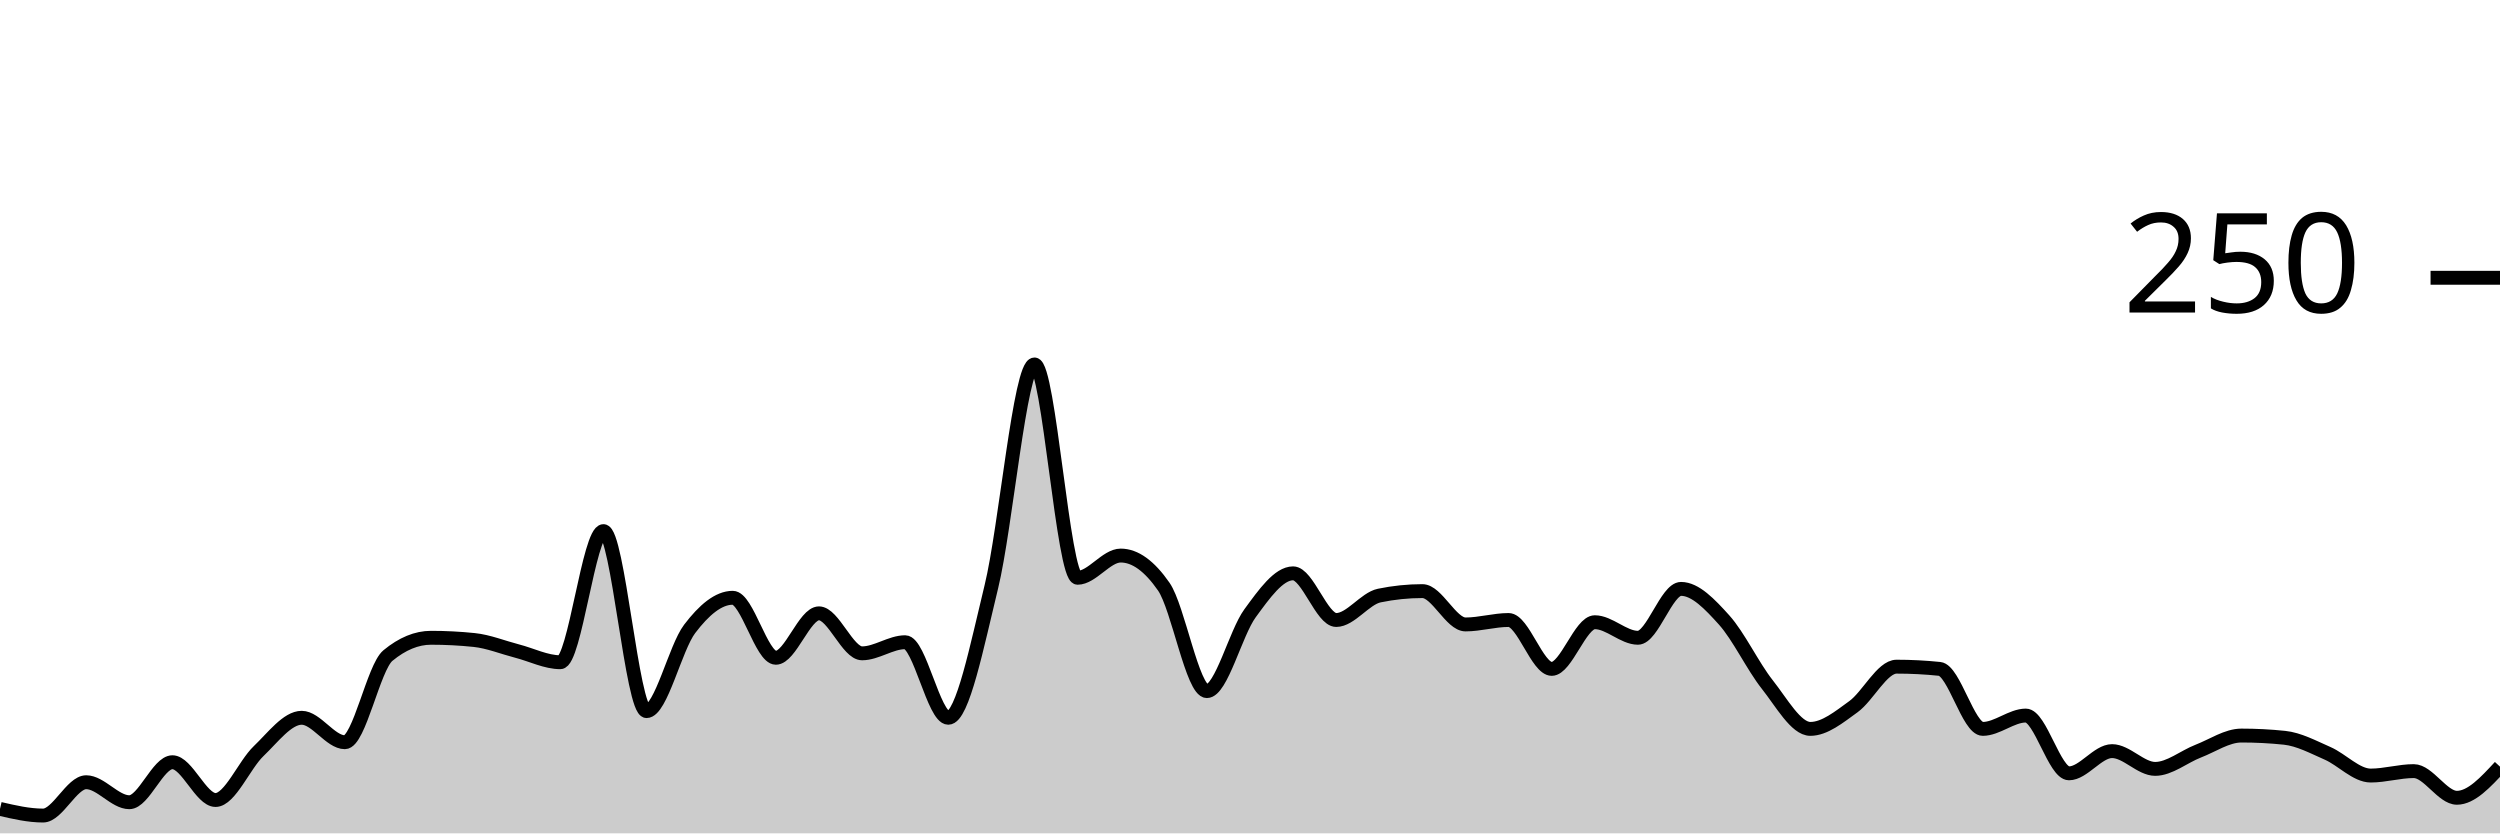
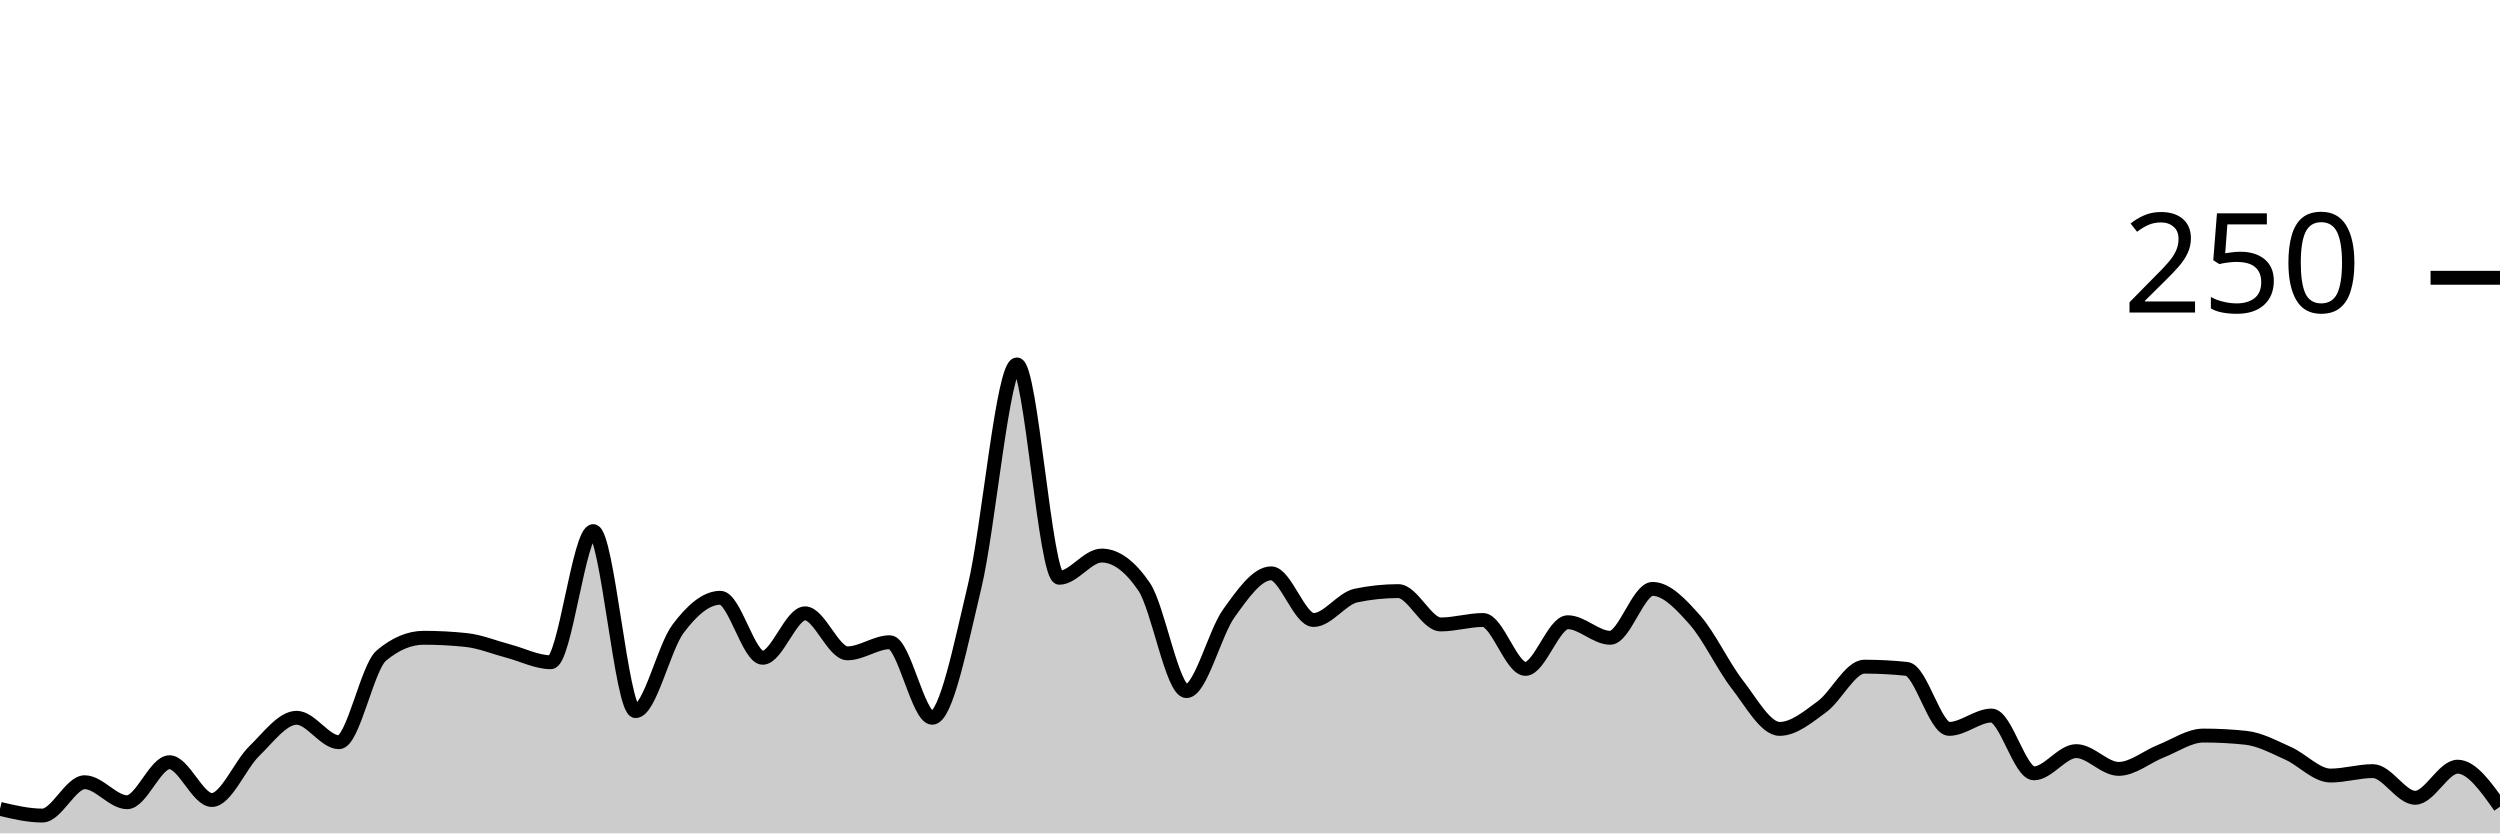
<svg xmlns="http://www.w3.org/2000/svg" viewBox="0 0 180 60">
  <g transform="translate(0,20)">
-     <path class="area" fill="rgba(0, 0, 0, 0.2)" d="M0,38.24C1.034,38.48,2.069,38.72,3.103,38.72C4.138,38.72,5.172,36.32,6.207,36.32C7.241,36.32,8.276,37.76,9.31,37.76C10.345,37.76,11.379,34.88,12.414,34.88C13.448,34.88,14.483,37.6,15.517,37.6C16.552,37.6,17.586,35.067,18.621,34.08C19.655,33.093,20.69,31.68,21.724,31.68C22.759,31.68,23.793,33.44,24.828,33.44C25.862,33.44,26.897,28.053,27.931,27.2C28.966,26.347,30,25.92,31.034,25.92C32.069,25.92,33.103,25.973,34.138,26.08C35.172,26.187,36.207,26.613,37.241,26.88C38.276,27.147,39.31,27.68,40.345,27.68C41.379,27.68,42.414,18.24,43.448,18.24C44.483,18.24,45.517,31.2,46.552,31.2C47.586,31.2,48.621,26.64,49.655,25.28C50.69,23.92,51.724,23.04,52.759,23.04C53.793,23.04,54.828,27.36,55.862,27.36C56.897,27.36,57.931,24.16,58.966,24.16C60,24.16,61.034,27.04,62.069,27.04C63.103,27.04,64.138,26.24,65.172,26.24C66.207,26.24,67.241,31.68,68.276,31.68C69.31,31.68,70.345,26.48,71.379,22.24C72.414,18,73.448,6.24,74.483,6.24C75.517,6.24,76.552,21.6,77.586,21.6C78.621,21.6,79.655,20,80.69,20C81.724,20,82.759,20.747,83.793,22.24C84.828,23.733,85.862,29.76,86.897,29.76C87.931,29.76,88.966,25.573,90,24.16C91.034,22.747,92.069,21.28,93.103,21.28C94.138,21.28,95.172,24.64,96.207,24.64C97.241,24.64,98.276,23.093,99.31,22.88C100.345,22.667,101.379,22.56,102.414,22.56C103.448,22.56,104.483,24.96,105.517,24.96C106.552,24.96,107.586,24.64,108.621,24.64C109.655,24.64,110.69,28.16,111.724,28.16C112.759,28.16,113.793,24.8,114.828,24.8C115.862,24.8,116.897,25.92,117.931,25.92C118.966,25.92,120,22.4,121.034,22.4C122.069,22.4,123.103,23.493,124.138,24.64C125.172,25.787,126.207,27.973,127.241,29.28C128.276,30.587,129.31,32.48,130.345,32.48C131.379,32.48,132.414,31.627,133.448,30.88C134.483,30.133,135.517,28,136.552,28C137.586,28,138.621,28.053,139.655,28.16C140.69,28.267,141.724,32.48,142.759,32.48C143.793,32.48,144.828,31.52,145.862,31.52C146.897,31.52,147.931,35.68,148.966,35.68C150,35.68,151.034,34.08,152.069,34.08C153.103,34.08,154.138,35.36,155.172,35.36C156.207,35.36,157.241,34.48,158.276,34.08C159.31,33.68,160.345,32.96,161.379,32.96C162.414,32.96,163.448,33.013,164.483,33.12C165.517,33.227,166.552,33.787,167.586,34.24C168.621,34.693,169.655,35.84,170.69,35.84C171.724,35.84,172.759,35.52,173.793,35.52C174.828,35.52,175.862,37.44,176.897,37.44C177.931,37.44,178.966,36.32,180,35.2L180,40C178.966,40,177.931,40,176.897,40C175.862,40,174.828,40,173.793,40C172.759,40,171.724,40,170.69,40C169.655,40,168.621,40,167.586,40C166.552,40,165.517,40,164.483,40C163.448,40,162.414,40,161.379,40C160.345,40,159.31,40,158.276,40C157.241,40,156.207,40,155.172,40C154.138,40,153.103,40,152.069,40C151.034,40,150,40,148.966,40C147.931,40,146.897,40,145.862,40C144.828,40,143.793,40,142.759,40C141.724,40,140.69,40,139.655,40C138.621,40,137.586,40,136.552,40C135.517,40,134.483,40,133.448,40C132.414,40,131.379,40,130.345,40C129.31,40,128.276,40,127.241,40C126.207,40,125.172,40,124.138,40C123.103,40,122.069,40,121.034,40C120,40,118.966,40,117.931,40C116.897,40,115.862,40,114.828,40C113.793,40,112.759,40,111.724,40C110.69,40,109.655,40,108.621,40C107.586,40,106.552,40,105.517,40C104.483,40,103.448,40,102.414,40C101.379,40,100.345,40,99.31,40C98.276,40,97.241,40,96.207,40C95.172,40,94.138,40,93.103,40C92.069,40,91.034,40,90,40C88.966,40,87.931,40,86.897,40C85.862,40,84.828,40,83.793,40C82.759,40,81.724,40,80.69,40C79.655,40,78.621,40,77.586,40C76.552,40,75.517,40,74.483,40C73.448,40,72.414,40,71.379,40C70.345,40,69.31,40,68.276,40C67.241,40,66.207,40,65.172,40C64.138,40,63.103,40,62.069,40C61.034,40,60,40,58.966,40C57.931,40,56.897,40,55.862,40C54.828,40,53.793,40,52.759,40C51.724,40,50.69,40,49.655,40C48.621,40,47.586,40,46.552,40C45.517,40,44.483,40,43.448,40C42.414,40,41.379,40,40.345,40C39.31,40,38.276,40,37.241,40C36.207,40,35.172,40,34.138,40C33.103,40,32.069,40,31.034,40C30,40,28.966,40,27.931,40C26.897,40,25.862,40,24.828,40C23.793,40,22.759,40,21.724,40C20.69,40,19.655,40,18.621,40C17.586,40,16.552,40,15.517,40C14.483,40,13.448,40,12.414,40C11.379,40,10.345,40,9.31,40C8.276,40,7.241,40,6.207,40C5.172,40,4.138,40,3.103,40C2.069,40,1.034,40,0,40Z" />
-     <path class="line" stroke="black" fill="none" d="M0,38.24C1.034,38.48,2.069,38.72,3.103,38.72C4.138,38.72,5.172,36.32,6.207,36.32C7.241,36.32,8.276,37.76,9.31,37.76C10.345,37.76,11.379,34.88,12.414,34.88C13.448,34.88,14.483,37.6,15.517,37.6C16.552,37.6,17.586,35.067,18.621,34.08C19.655,33.093,20.69,31.68,21.724,31.68C22.759,31.68,23.793,33.44,24.828,33.44C25.862,33.44,26.897,28.053,27.931,27.2C28.966,26.347,30,25.92,31.034,25.92C32.069,25.92,33.103,25.973,34.138,26.08C35.172,26.187,36.207,26.613,37.241,26.88C38.276,27.147,39.31,27.68,40.345,27.68C41.379,27.68,42.414,18.24,43.448,18.24C44.483,18.24,45.517,31.2,46.552,31.2C47.586,31.2,48.621,26.64,49.655,25.28C50.69,23.92,51.724,23.04,52.759,23.04C53.793,23.04,54.828,27.36,55.862,27.36C56.897,27.36,57.931,24.16,58.966,24.16C60,24.16,61.034,27.04,62.069,27.04C63.103,27.04,64.138,26.24,65.172,26.24C66.207,26.24,67.241,31.68,68.276,31.68C69.31,31.68,70.345,26.48,71.379,22.24C72.414,18,73.448,6.24,74.483,6.24C75.517,6.24,76.552,21.6,77.586,21.6C78.621,21.6,79.655,20,80.69,20C81.724,20,82.759,20.747,83.793,22.24C84.828,23.733,85.862,29.76,86.897,29.76C87.931,29.76,88.966,25.573,90,24.16C91.034,22.747,92.069,21.28,93.103,21.28C94.138,21.28,95.172,24.64,96.207,24.64C97.241,24.64,98.276,23.093,99.31,22.88C100.345,22.667,101.379,22.56,102.414,22.56C103.448,22.56,104.483,24.96,105.517,24.96C106.552,24.96,107.586,24.64,108.621,24.64C109.655,24.64,110.69,28.16,111.724,28.16C112.759,28.16,113.793,24.8,114.828,24.8C115.862,24.8,116.897,25.92,117.931,25.92C118.966,25.92,120,22.4,121.034,22.4C122.069,22.4,123.103,23.493,124.138,24.64C125.172,25.787,126.207,27.973,127.241,29.28C128.276,30.587,129.31,32.48,130.345,32.48C131.379,32.48,132.414,31.627,133.448,30.88C134.483,30.133,135.517,28,136.552,28C137.586,28,138.621,28.053,139.655,28.16C140.69,28.267,141.724,32.48,142.759,32.48C143.793,32.48,144.828,31.52,145.862,31.52C146.897,31.52,147.931,35.68,148.966,35.68C150,35.68,151.034,34.08,152.069,34.08C153.103,34.08,154.138,35.36,155.172,35.36C156.207,35.36,157.241,34.48,158.276,34.08C159.31,33.68,160.345,32.96,161.379,32.96C162.414,32.96,163.448,33.013,164.483,33.12C165.517,33.227,166.552,33.787,167.586,34.24C168.621,34.693,169.655,35.84,170.69,35.84C171.724,35.84,172.759,35.52,173.793,35.52C174.828,35.52,175.862,37.44,176.897,37.44C177.931,37.44,178.966,36.32,180,35.2" />
+     <path class="area" fill="rgba(0, 0, 0, 0.2)" d="M0,38.24C1.017,38.48,2.034,38.72,3.051,38.72C4.068,38.72,5.085,36.32,6.102,36.32C7.119,36.32,8.136,37.76,9.153,37.76C10.169,37.76,11.186,34.88,12.203,34.88C13.22,34.88,14.237,37.6,15.254,37.6C16.271,37.6,17.288,35.067,18.305,34.08C19.322,33.093,20.339,31.68,21.356,31.68C22.373,31.68,23.39,33.44,24.407,33.44C25.424,33.44,26.441,28.053,27.458,27.2C28.475,26.347,29.492,25.92,30.508,25.92C31.525,25.92,32.542,25.973,33.559,26.08C34.576,26.187,35.593,26.613,36.61,26.88C37.627,27.147,38.644,27.68,39.661,27.68C40.678,27.68,41.695,18.24,42.712,18.24C43.729,18.24,44.746,31.2,45.763,31.2C46.78,31.2,47.797,26.64,48.814,25.28C49.831,23.92,50.847,23.04,51.864,23.04C52.881,23.04,53.898,27.36,54.915,27.36C55.932,27.36,56.949,24.16,57.966,24.16C58.983,24.16,60,27.04,61.017,27.04C62.034,27.04,63.051,26.24,64.068,26.24C65.085,26.24,66.102,31.68,67.119,31.68C68.136,31.68,69.153,26.48,70.169,22.24C71.186,18,72.203,6.24,73.22,6.24C74.237,6.24,75.254,21.6,76.271,21.6C77.288,21.6,78.305,20,79.322,20C80.339,20,81.356,20.747,82.373,22.24C83.39,23.733,84.407,29.76,85.424,29.76C86.441,29.76,87.458,25.573,88.475,24.16C89.492,22.747,90.508,21.28,91.525,21.28C92.542,21.28,93.559,24.64,94.576,24.64C95.593,24.64,96.61,23.093,97.627,22.88C98.644,22.667,99.661,22.56,100.678,22.56C101.695,22.56,102.712,24.96,103.729,24.96C104.746,24.96,105.763,24.64,106.78,24.64C107.797,24.64,108.814,28.16,109.831,28.16C110.847,28.16,111.864,24.8,112.881,24.8C113.898,24.8,114.915,25.92,115.932,25.92C116.949,25.92,117.966,22.4,118.983,22.4C120,22.4,121.017,23.493,122.034,24.64C123.051,25.787,124.068,27.973,125.085,29.28C126.102,30.587,127.119,32.48,128.136,32.48C129.153,32.48,130.169,31.627,131.186,30.88C132.203,30.133,133.22,28,134.237,28C135.254,28,136.271,28.053,137.288,28.16C138.305,28.267,139.322,32.48,140.339,32.48C141.356,32.48,142.373,31.52,143.39,31.52C144.407,31.52,145.424,35.68,146.441,35.68C147.458,35.68,148.475,34.08,149.492,34.08C150.508,34.08,151.525,35.36,152.542,35.36C153.559,35.36,154.576,34.48,155.593,34.08C156.61,33.68,157.627,32.96,158.644,32.96C159.661,32.96,160.678,33.013,161.695,33.12C162.712,33.227,163.729,33.787,164.746,34.24C165.763,34.693,166.78,35.84,167.797,35.84C168.814,35.84,169.831,35.52,170.847,35.52C171.864,35.52,172.881,37.44,173.898,37.44C174.915,37.44,175.932,35.2,176.949,35.2C177.966,35.2,178.983,36.64,180,38.08L180,40C178.983,40,177.966,40,176.949,40C175.932,40,174.915,40,173.898,40C172.881,40,171.864,40,170.847,40C169.831,40,168.814,40,167.797,40C166.78,40,165.763,40,164.746,40C163.729,40,162.712,40,161.695,40C160.678,40,159.661,40,158.644,40C157.627,40,156.61,40,155.593,40C154.576,40,153.559,40,152.542,40C151.525,40,150.508,40,149.492,40C148.475,40,147.458,40,146.441,40C145.424,40,144.407,40,143.39,40C142.373,40,141.356,40,140.339,40C139.322,40,138.305,40,137.288,40C136.271,40,135.254,40,134.237,40C133.22,40,132.203,40,131.186,40C130.169,40,129.153,40,128.136,40C127.119,40,126.102,40,125.085,40C124.068,40,123.051,40,122.034,40C121.017,40,120,40,118.983,40C117.966,40,116.949,40,115.932,40C114.915,40,113.898,40,112.881,40C111.864,40,110.847,40,109.831,40C108.814,40,107.797,40,106.78,40C105.763,40,104.746,40,103.729,40C102.712,40,101.695,40,100.678,40C99.661,40,98.644,40,97.627,40C96.61,40,95.593,40,94.576,40C93.559,40,92.542,40,91.525,40C90.508,40,89.492,40,88.475,40C87.458,40,86.441,40,85.424,40C84.407,40,83.39,40,82.373,40C81.356,40,80.339,40,79.322,40C78.305,40,77.288,40,76.271,40C75.254,40,74.237,40,73.22,40C72.203,40,71.186,40,70.169,40C69.153,40,68.136,40,67.119,40C66.102,40,65.085,40,64.068,40C63.051,40,62.034,40,61.017,40C60,40,58.983,40,57.966,40C56.949,40,55.932,40,54.915,40C53.898,40,52.881,40,51.864,40C50.847,40,49.831,40,48.814,40C47.797,40,46.78,40,45.763,40C44.746,40,43.729,40,42.712,40C41.695,40,40.678,40,39.661,40C38.644,40,37.627,40,36.61,40C35.593,40,34.576,40,33.559,40C32.542,40,31.525,40,30.508,40C29.492,40,28.475,40,27.458,40C26.441,40,25.424,40,24.407,40C23.39,40,22.373,40,21.356,40C20.339,40,19.322,40,18.305,40C17.288,40,16.271,40,15.254,40C14.237,40,13.22,40,12.203,40C11.186,40,10.169,40,9.153,40C8.136,40,7.119,40,6.102,40C5.085,40,4.068,40,3.051,40C2.034,40,1.017,40,0,40Z" />
+     <path class="line" stroke="black" fill="none" d="M0,38.24C1.017,38.48,2.034,38.72,3.051,38.72C4.068,38.72,5.085,36.32,6.102,36.32C7.119,36.32,8.136,37.76,9.153,37.76C10.169,37.76,11.186,34.88,12.203,34.88C13.22,34.88,14.237,37.6,15.254,37.6C16.271,37.6,17.288,35.067,18.305,34.08C19.322,33.093,20.339,31.68,21.356,31.68C22.373,31.68,23.39,33.44,24.407,33.44C25.424,33.44,26.441,28.053,27.458,27.2C28.475,26.347,29.492,25.92,30.508,25.92C31.525,25.92,32.542,25.973,33.559,26.08C34.576,26.187,35.593,26.613,36.61,26.88C37.627,27.147,38.644,27.68,39.661,27.68C40.678,27.68,41.695,18.24,42.712,18.24C43.729,18.24,44.746,31.2,45.763,31.2C46.78,31.2,47.797,26.64,48.814,25.28C49.831,23.92,50.847,23.04,51.864,23.04C52.881,23.04,53.898,27.36,54.915,27.36C55.932,27.36,56.949,24.16,57.966,24.16C58.983,24.16,60,27.04,61.017,27.04C62.034,27.04,63.051,26.24,64.068,26.24C65.085,26.24,66.102,31.68,67.119,31.68C68.136,31.68,69.153,26.48,70.169,22.24C71.186,18,72.203,6.24,73.22,6.24C74.237,6.24,75.254,21.6,76.271,21.6C77.288,21.6,78.305,20,79.322,20C80.339,20,81.356,20.747,82.373,22.24C83.39,23.733,84.407,29.76,85.424,29.76C86.441,29.76,87.458,25.573,88.475,24.16C89.492,22.747,90.508,21.28,91.525,21.28C92.542,21.28,93.559,24.64,94.576,24.64C95.593,24.64,96.61,23.093,97.627,22.88C98.644,22.667,99.661,22.56,100.678,22.56C101.695,22.56,102.712,24.96,103.729,24.96C104.746,24.96,105.763,24.64,106.78,24.64C107.797,24.64,108.814,28.16,109.831,28.16C110.847,28.16,111.864,24.8,112.881,24.8C113.898,24.8,114.915,25.92,115.932,25.92C116.949,25.92,117.966,22.4,118.983,22.4C120,22.4,121.017,23.493,122.034,24.64C123.051,25.787,124.068,27.973,125.085,29.28C126.102,30.587,127.119,32.48,128.136,32.48C129.153,32.48,130.169,31.627,131.186,30.88C132.203,30.133,133.22,28,134.237,28C135.254,28,136.271,28.053,137.288,28.16C138.305,28.267,139.322,32.48,140.339,32.48C141.356,32.48,142.373,31.52,143.39,31.52C144.407,31.52,145.424,35.68,146.441,35.68C147.458,35.68,148.475,34.08,149.492,34.08C150.508,34.08,151.525,35.36,152.542,35.36C153.559,35.36,154.576,34.48,155.593,34.08C156.61,33.68,157.627,32.96,158.644,32.96C159.661,32.96,160.678,33.013,161.695,33.12C162.712,33.227,163.729,33.787,164.746,34.24C165.763,34.693,166.78,35.84,167.797,35.84C168.814,35.84,169.831,35.52,170.847,35.52C171.864,35.52,172.881,37.44,173.898,37.44C174.915,37.44,175.932,35.2,176.949,35.2C177.966,35.2,178.983,36.64,180,38.08" />
    <path class="axis-ceiling" stroke-width="1" stroke="black" fill="none" d="M175,0L180,0" />
    <text class="axis-ceiling-label" font-family="sans-serif" text-anchor="end" font-size="10px" x="170" y="2.5">250</text>
  </g>
</svg>
